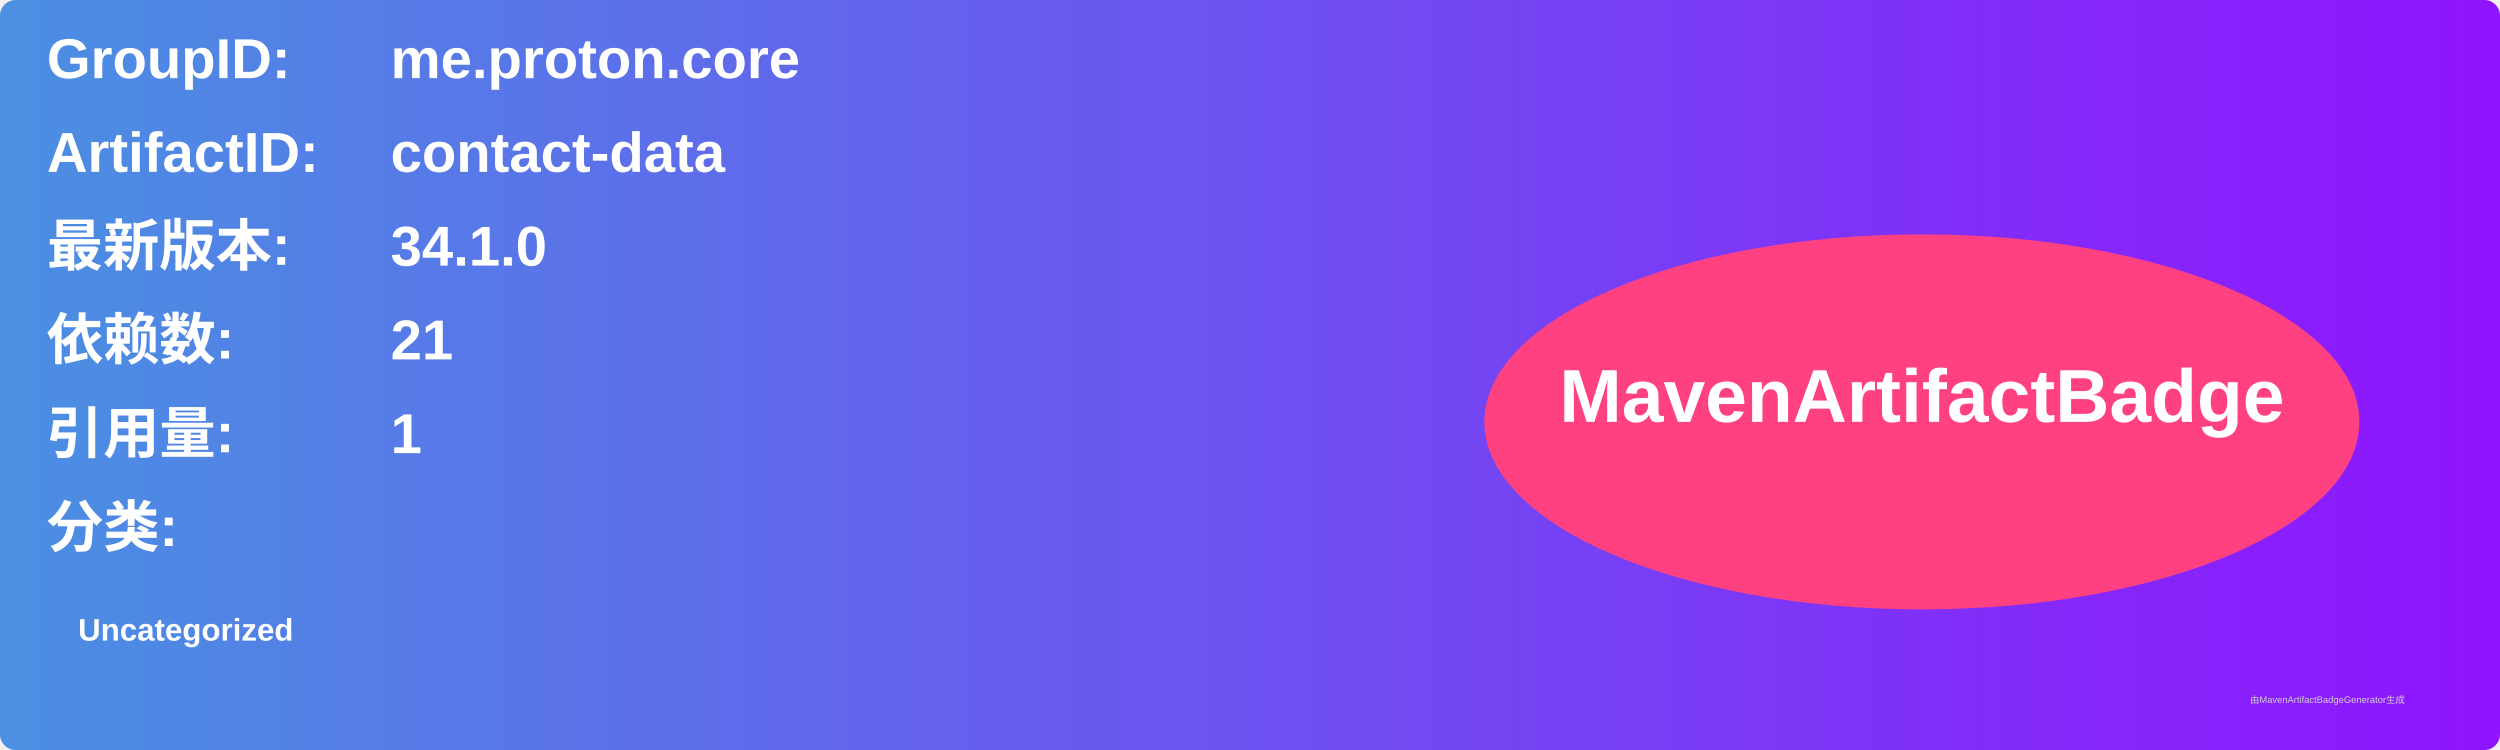
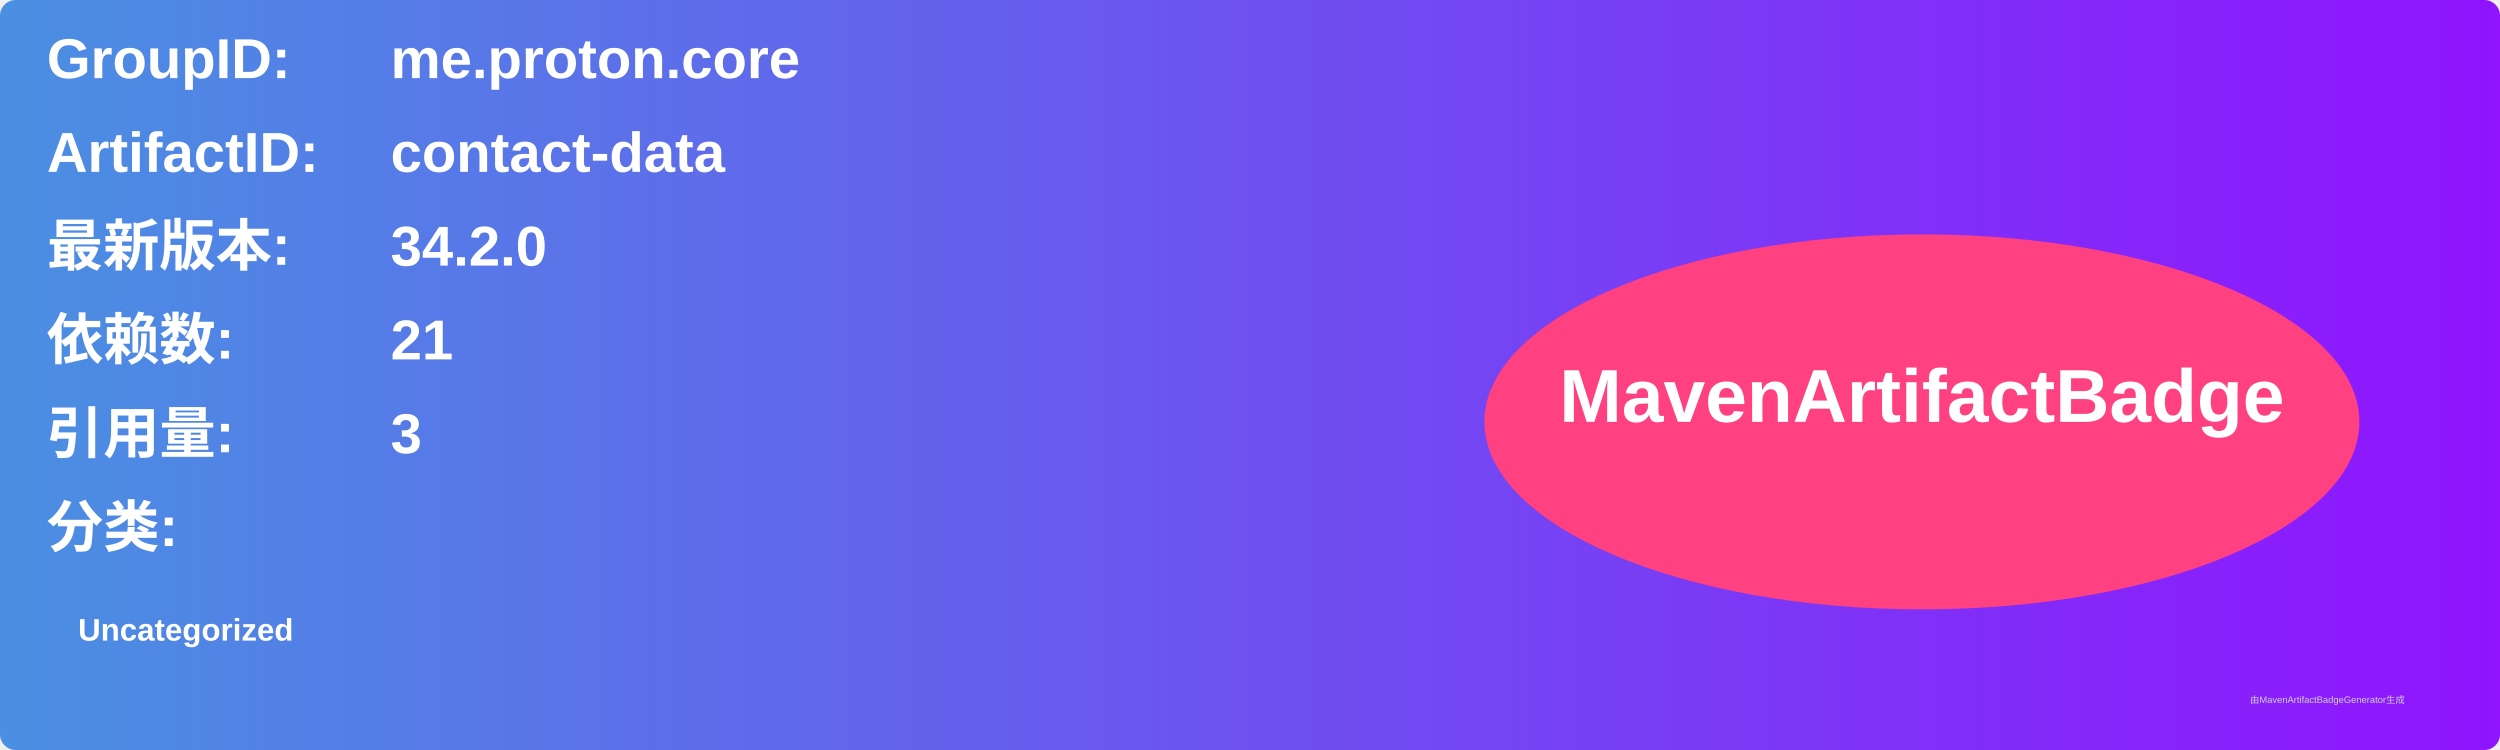
<svg xmlns="http://www.w3.org/2000/svg" width="800" height="240" viewBox="0 0 800 240">
  <linearGradient id="grad" x1="0%" y1="0%" x2="100%" y2="0%">
    <stop offset="0%" stop-color="#4a90e2" />
    <stop offset="100%" stop-color="#9013fe" />
  </linearGradient>
  <rect width="100%" height="100%" rx="5" ry="5" fill="url(#grad)" />
  <g transform="translate(15, 15)">
    <text x="0" y="10" font-family="Arial" font-size="18" fill="white" font-weight="bold" width="260">GroupID:</text>
    <text x="110" y="10" font-family="Arial" font-size="18" fill="white" font-weight="bold" width="460">me.proton.core</text>
    <text x="0" y="40" font-family="Arial" font-size="18" fill="white" font-weight="bold" width="260">ArtifactID:</text>
    <text x="110" y="40" font-family="Arial" font-size="18" fill="white" font-weight="bold" width="460">contact-data</text>
    <text x="0" y="70" font-family="Arial" font-size="18" fill="white" font-weight="bold">最新版本:</text>
    <text x="110" y="70" font-family="Arial" font-size="18" fill="white" font-weight="bold">
-       <tspan font-weight="bold">34.1.0</tspan>
+       <tspan font-weight="bold">34.2.0</tspan>
    </text>
    <text x="0" y="100" font-family="Arial" font-size="18" fill="white" font-weight="bold">依赖数: </text>
    <text x="110" y="100" font-family="Arial" font-size="18" fill="white">
      <tspan font-weight="bold">21</tspan>
    </text>
    <text x="0" y="130" font-family="Arial" font-size="18" fill="white" font-weight="bold">引用量: </text>
    <text x="110" y="130" font-family="Arial" font-size="18" fill="white">
-       <tspan font-weight="bold">1</tspan>
+       <tspan font-weight="bold">3</tspan>
    </text>
    <text x="0" y="160" font-family="Arial" font-size="18" fill="white" font-weight="bold">分类:</text>
    <text x="10" y="190" font-family="Arial" font-size="10" fill="white">
      <tspan font-weight="bold">Uncategorized</tspan>
    </text>
    <ellipse cx="600" cy="120" rx="140" ry="60" fill="#ff4081" />
    <text x="600" y="120" text-anchor="middle" font-family="Arial" font-size="24" fill="white" font-weight="bold">MavenArtifactBadge</text>
  </g>
  <text x="720" y="225" font-family="Arial" font-size="3" fill="#d0d0d0">由MavenArtifactBadgeGenerator生成</text>
</svg>
